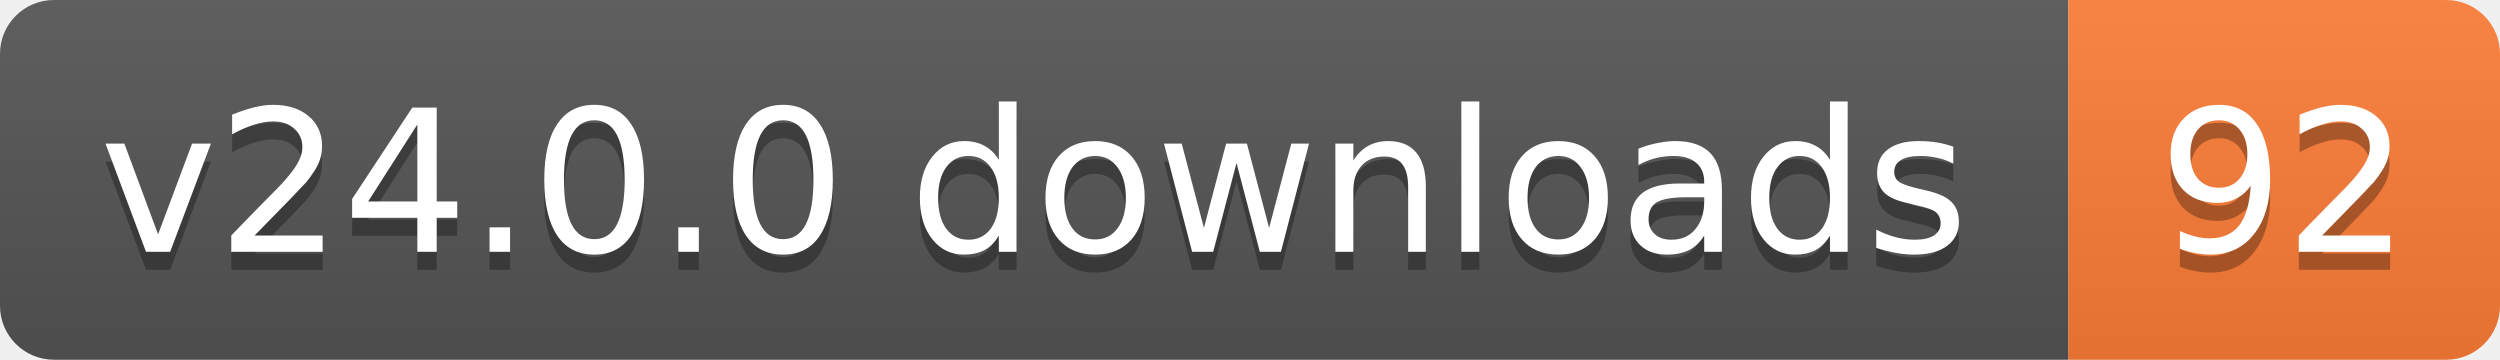
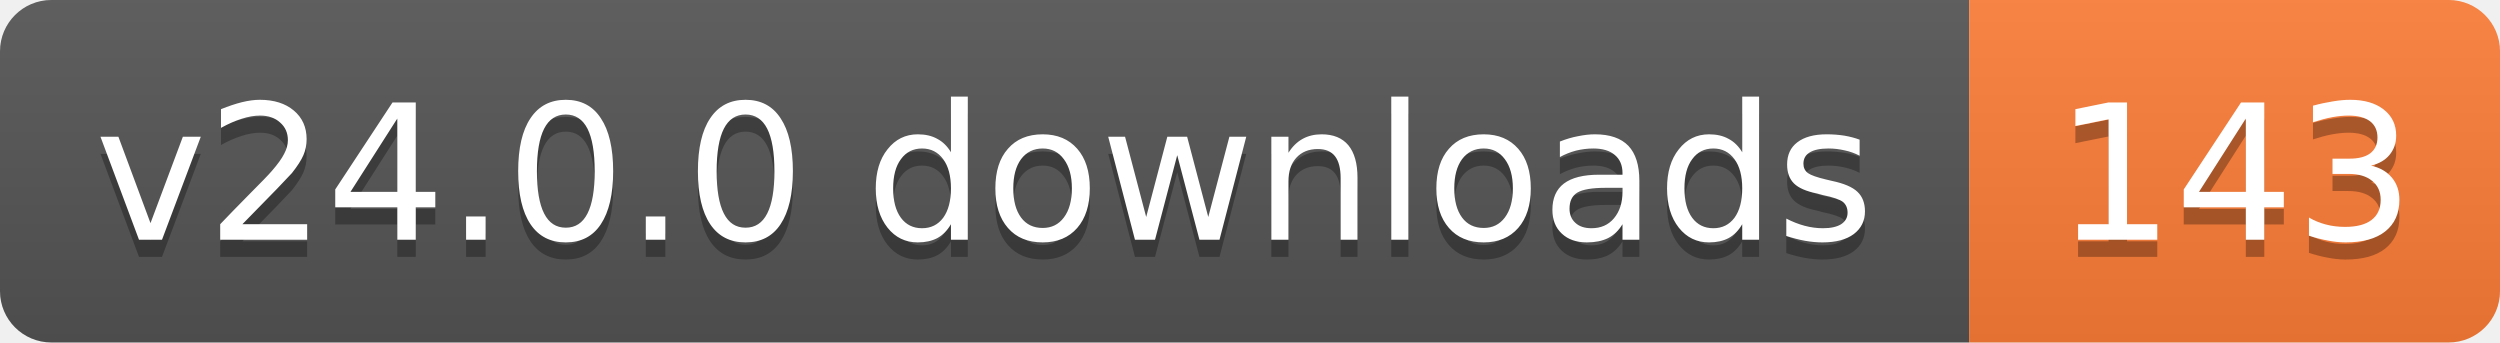
- <svg xmlns="http://www.w3.org/2000/svg" width="139" height="20" role="img" aria-label="v24.0.0 downloads: 92">
+ <svg xmlns="http://www.w3.org/2000/svg" width="146" height="20" role="img" aria-label="v24.0.0 downloads: 143">
  <linearGradient id="s" x2="0" y2="100%">
    <stop offset="0" stop-color="#bbb" stop-opacity=".1" />
    <stop offset="1" stop-opacity=".1" />
  </linearGradient>
  <clipPath id="r">
-     <rect width="139" height="20" rx="3" fill="#fff" />
+     <rect width="146" height="20" rx="3" fill="#fff" />
  </clipPath>
  <g clip-path="url(#r)">
    <rect width="115" height="20" fill="#555" />
-     <rect x="115" width="24" height="20" fill="#fe7d37" />
-     <rect width="139" height="20" fill="url(#s)" />
+     <rect x="115" width="31" height="20" fill="#fe7d37" />
+     <rect width="146" height="20" fill="url(#s)" />
  </g>
  <g fill="#fff" text-anchor="middle" font-family="Verdana,Geneva,DejaVu Sans,sans-serif" text-rendering="geometricPrecision" font-size="11">
    <text aria-hidden="true" x="57.5" y="15" fill="#010101" fill-opacity=".3" textLength="104.8">v24.0.0 downloads</text>
-     <text aria-hidden="true" x="127" y="15" fill="#010101" fill-opacity=".3" textLength="14">92</text>
+     <text aria-hidden="true" x="130.5" y="15" fill="#010101" fill-opacity=".3" textLength="21">143</text>
    <text x="57.5" y="14" textLength="104.8">v24.0.0 downloads</text>
-     <text x="127" y="14" textLength="14">92</text>
+     <text x="130.5" y="14" textLength="21">143</text>
  </g>
</svg>
